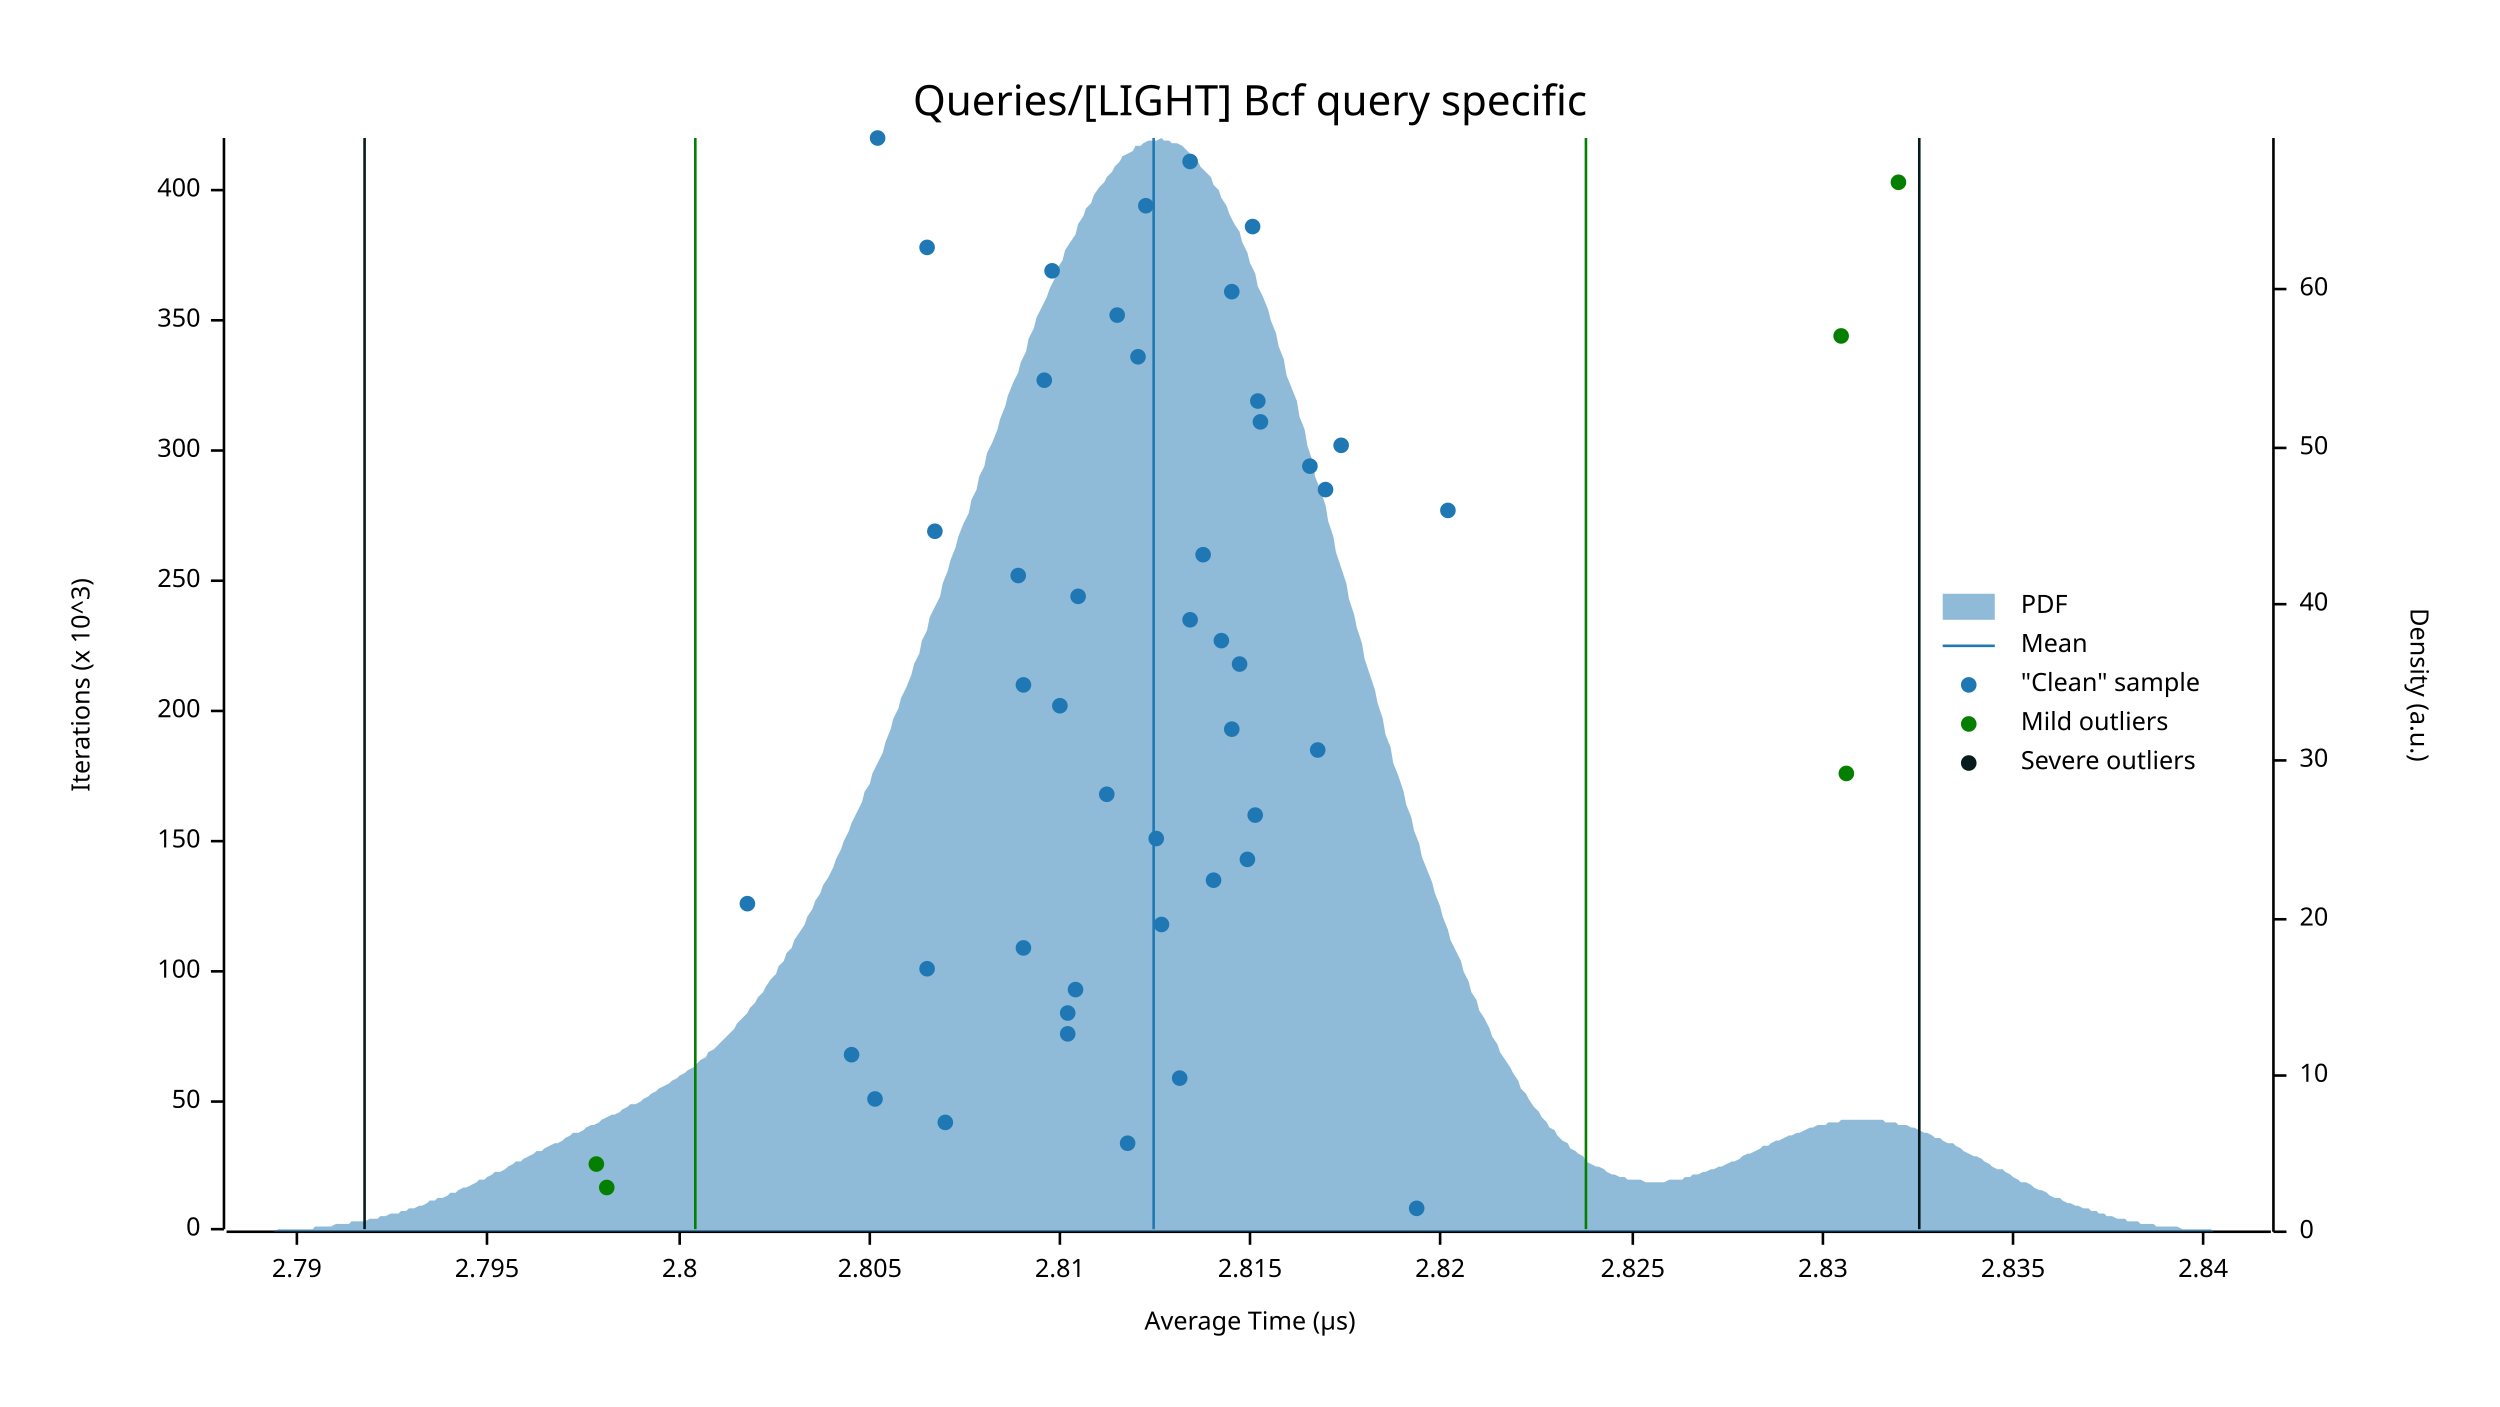
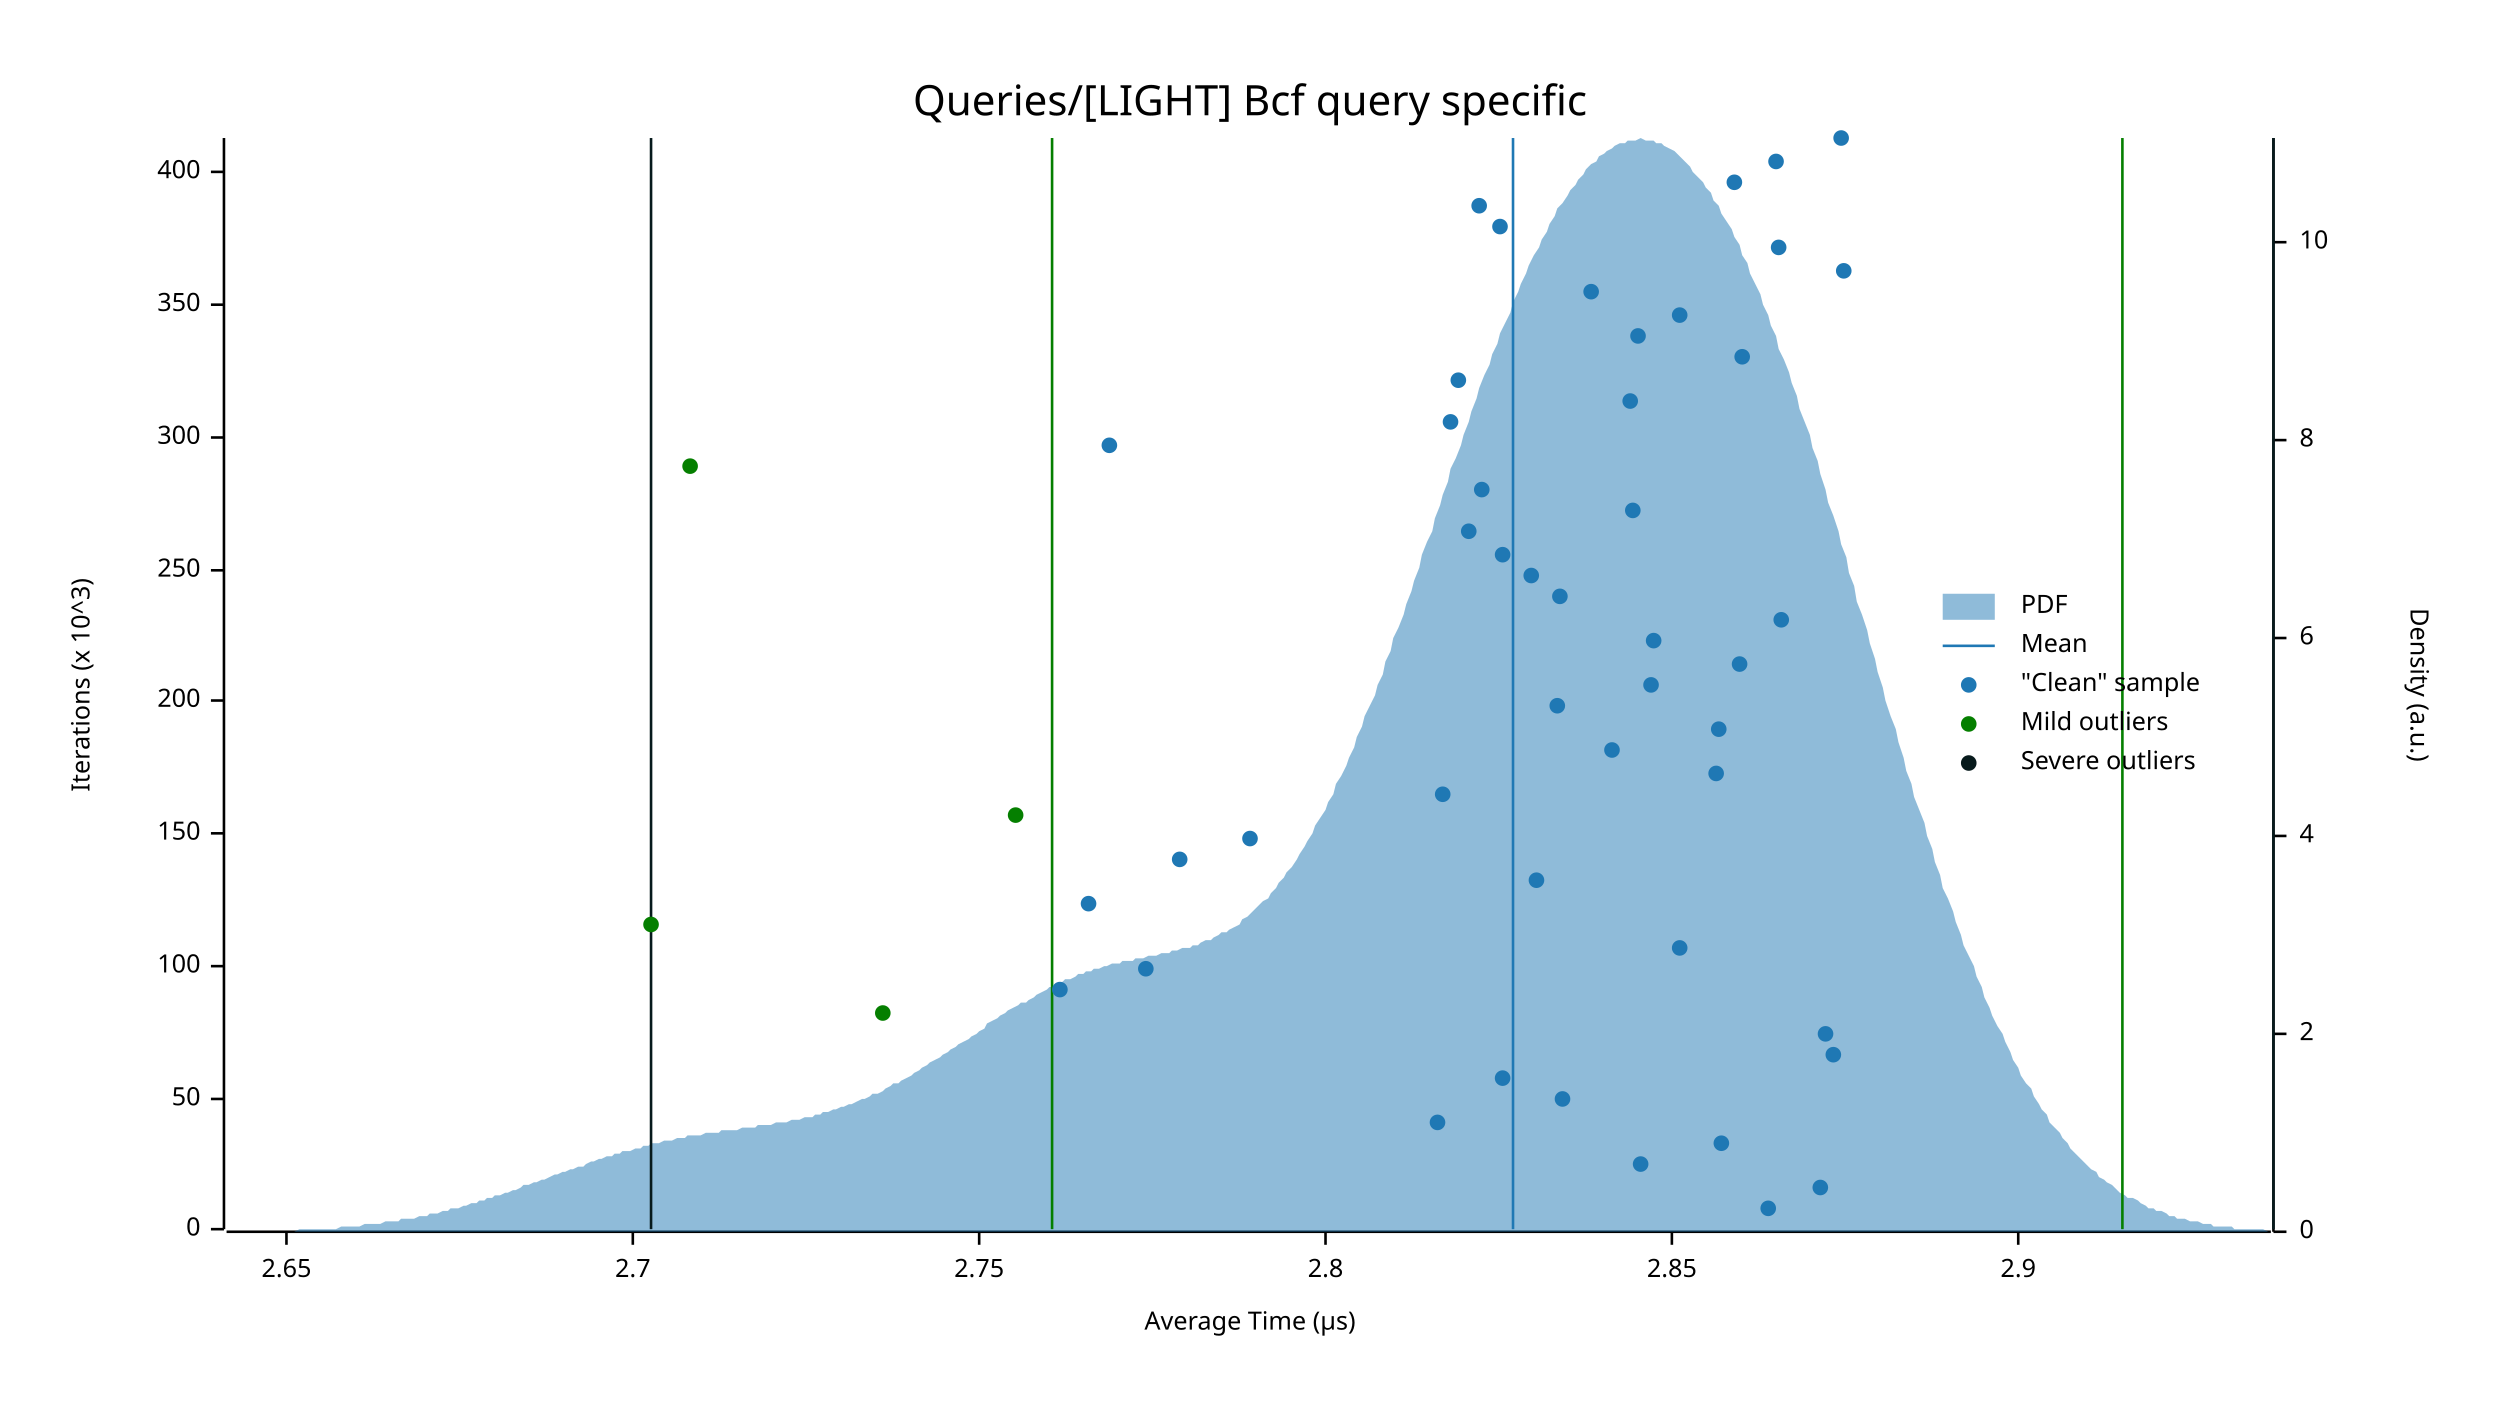
<svg xmlns="http://www.w3.org/2000/svg" width="960" height="540" viewBox="0 0 960 540">
  <text x="480" y="32" dy="0.76em" text-anchor="middle" font-family="sans-serif" font-size="16.129" opacity="1" fill="#000000">
Queries/[LIGHT] Bcf query specific
</text>
  <text x="27" y="263" dy="0.76em" text-anchor="middle" font-family="sans-serif" font-size="9.677" opacity="1" fill="#000000" transform="rotate(270, 27, 263)">
Iterations (x 10^3)
</text>
  <text x="480" y="513" dy="-0.5ex" text-anchor="middle" font-family="sans-serif" font-size="9.677" opacity="1" fill="#000000">
Average Time (µs)
</text>
  <polyline fill="none" opacity="1" stroke="#000000" stroke-width="1" points="86,53 86,472 " />
  <text x="77" y="472" dy="0.5ex" text-anchor="end" font-family="sans-serif" font-size="9.677" opacity="1" fill="#000000">
0
</text>
  <polyline fill="none" opacity="1" stroke="#000000" stroke-width="1" points="81,472 86,472 " />
-   <text x="77" y="423" dy="0.5ex" text-anchor="end" font-family="sans-serif" font-size="9.677" opacity="1" fill="#000000">
+   <text x="77" y="422" dy="0.5ex" text-anchor="end" font-family="sans-serif" font-size="9.677" opacity="1" fill="#000000">
50
</text>
-   <polyline fill="none" opacity="1" stroke="#000000" stroke-width="1" points="81,423 86,423 " />
-   <text x="77" y="373" dy="0.5ex" text-anchor="end" font-family="sans-serif" font-size="9.677" opacity="1" fill="#000000">
+   <polyline fill="none" opacity="1" stroke="#000000" stroke-width="1" points="81,422 86,422 " />
+   <text x="77" y="371" dy="0.5ex" text-anchor="end" font-family="sans-serif" font-size="9.677" opacity="1" fill="#000000">
100
</text>
-   <polyline fill="none" opacity="1" stroke="#000000" stroke-width="1" points="81,373 86,373 " />
-   <text x="77" y="323" dy="0.5ex" text-anchor="end" font-family="sans-serif" font-size="9.677" opacity="1" fill="#000000">
+   <polyline fill="none" opacity="1" stroke="#000000" stroke-width="1" points="81,371 86,371 " />
+   <text x="77" y="320" dy="0.5ex" text-anchor="end" font-family="sans-serif" font-size="9.677" opacity="1" fill="#000000">
150
</text>
-   <polyline fill="none" opacity="1" stroke="#000000" stroke-width="1" points="81,323 86,323 " />
-   <text x="77" y="273" dy="0.5ex" text-anchor="end" font-family="sans-serif" font-size="9.677" opacity="1" fill="#000000">
+   <polyline fill="none" opacity="1" stroke="#000000" stroke-width="1" points="81,320 86,320 " />
+   <text x="77" y="269" dy="0.5ex" text-anchor="end" font-family="sans-serif" font-size="9.677" opacity="1" fill="#000000">
200
</text>
-   <polyline fill="none" opacity="1" stroke="#000000" stroke-width="1" points="81,273 86,273 " />
-   <text x="77" y="223" dy="0.5ex" text-anchor="end" font-family="sans-serif" font-size="9.677" opacity="1" fill="#000000">
+   <polyline fill="none" opacity="1" stroke="#000000" stroke-width="1" points="81,269 86,269 " />
+   <text x="77" y="219" dy="0.5ex" text-anchor="end" font-family="sans-serif" font-size="9.677" opacity="1" fill="#000000">
250
</text>
-   <polyline fill="none" opacity="1" stroke="#000000" stroke-width="1" points="81,223 86,223 " />
-   <text x="77" y="173" dy="0.5ex" text-anchor="end" font-family="sans-serif" font-size="9.677" opacity="1" fill="#000000">
+   <polyline fill="none" opacity="1" stroke="#000000" stroke-width="1" points="81,219 86,219 " />
+   <text x="77" y="168" dy="0.5ex" text-anchor="end" font-family="sans-serif" font-size="9.677" opacity="1" fill="#000000">
300
</text>
-   <polyline fill="none" opacity="1" stroke="#000000" stroke-width="1" points="81,173 86,173 " />
-   <text x="77" y="123" dy="0.5ex" text-anchor="end" font-family="sans-serif" font-size="9.677" opacity="1" fill="#000000">
+   <polyline fill="none" opacity="1" stroke="#000000" stroke-width="1" points="81,168 86,168 " />
+   <text x="77" y="117" dy="0.5ex" text-anchor="end" font-family="sans-serif" font-size="9.677" opacity="1" fill="#000000">
350
</text>
-   <polyline fill="none" opacity="1" stroke="#000000" stroke-width="1" points="81,123 86,123 " />
-   <text x="77" y="73" dy="0.5ex" text-anchor="end" font-family="sans-serif" font-size="9.677" opacity="1" fill="#000000">
+   <polyline fill="none" opacity="1" stroke="#000000" stroke-width="1" points="81,117 86,117 " />
+   <text x="77" y="66" dy="0.5ex" text-anchor="end" font-family="sans-serif" font-size="9.677" opacity="1" fill="#000000">
400
</text>
-   <polyline fill="none" opacity="1" stroke="#000000" stroke-width="1" points="81,73 86,73 " />
+   <polyline fill="none" opacity="1" stroke="#000000" stroke-width="1" points="81,66 86,66 " />
  <polyline fill="none" opacity="1" stroke="#000000" stroke-width="1" points="87,473 872,473 " />
-   <text x="114" y="483" dy="0.76em" text-anchor="middle" font-family="sans-serif" font-size="9.677" opacity="1" fill="#000000">
- 2.79
+   <text x="110" y="483" dy="0.76em" text-anchor="middle" font-family="sans-serif" font-size="9.677" opacity="1" fill="#000000">
+ 2.65
</text>
-   <polyline fill="none" opacity="1" stroke="#000000" stroke-width="1" points="114,473 114,478 " />
-   <text x="187" y="483" dy="0.76em" text-anchor="middle" font-family="sans-serif" font-size="9.677" opacity="1" fill="#000000">
- 2.795
+   <polyline fill="none" opacity="1" stroke="#000000" stroke-width="1" points="110,473 110,478 " />
+   <text x="243" y="483" dy="0.76em" text-anchor="middle" font-family="sans-serif" font-size="9.677" opacity="1" fill="#000000">
+ 2.7
</text>
-   <polyline fill="none" opacity="1" stroke="#000000" stroke-width="1" points="187,473 187,478 " />
-   <text x="261" y="483" dy="0.76em" text-anchor="middle" font-family="sans-serif" font-size="9.677" opacity="1" fill="#000000">
+   <polyline fill="none" opacity="1" stroke="#000000" stroke-width="1" points="243,473 243,478 " />
+   <text x="376" y="483" dy="0.76em" text-anchor="middle" font-family="sans-serif" font-size="9.677" opacity="1" fill="#000000">
+ 2.75
+ </text>
+   <polyline fill="none" opacity="1" stroke="#000000" stroke-width="1" points="376,473 376,478 " />
+   <text x="509" y="483" dy="0.76em" text-anchor="middle" font-family="sans-serif" font-size="9.677" opacity="1" fill="#000000">
2.8
</text>
-   <polyline fill="none" opacity="1" stroke="#000000" stroke-width="1" points="261,473 261,478 " />
-   <text x="334" y="483" dy="0.76em" text-anchor="middle" font-family="sans-serif" font-size="9.677" opacity="1" fill="#000000">
- 2.805
+   <polyline fill="none" opacity="1" stroke="#000000" stroke-width="1" points="509,473 509,478 " />
+   <text x="642" y="483" dy="0.76em" text-anchor="middle" font-family="sans-serif" font-size="9.677" opacity="1" fill="#000000">
+ 2.85
</text>
-   <polyline fill="none" opacity="1" stroke="#000000" stroke-width="1" points="334,473 334,478 " />
-   <text x="407" y="483" dy="0.76em" text-anchor="middle" font-family="sans-serif" font-size="9.677" opacity="1" fill="#000000">
- 2.81
+   <polyline fill="none" opacity="1" stroke="#000000" stroke-width="1" points="642,473 642,478 " />
+   <text x="775" y="483" dy="0.76em" text-anchor="middle" font-family="sans-serif" font-size="9.677" opacity="1" fill="#000000">
+ 2.9
</text>
-   <polyline fill="none" opacity="1" stroke="#000000" stroke-width="1" points="407,473 407,478 " />
-   <text x="480" y="483" dy="0.76em" text-anchor="middle" font-family="sans-serif" font-size="9.677" opacity="1" fill="#000000">
- 2.815
- </text>
-   <polyline fill="none" opacity="1" stroke="#000000" stroke-width="1" points="480,473 480,478 " />
-   <text x="553" y="483" dy="0.76em" text-anchor="middle" font-family="sans-serif" font-size="9.677" opacity="1" fill="#000000">
- 2.82
- </text>
-   <polyline fill="none" opacity="1" stroke="#000000" stroke-width="1" points="553,473 553,478 " />
-   <text x="627" y="483" dy="0.76em" text-anchor="middle" font-family="sans-serif" font-size="9.677" opacity="1" fill="#000000">
- 2.825
- </text>
-   <polyline fill="none" opacity="1" stroke="#000000" stroke-width="1" points="627,473 627,478 " />
-   <text x="700" y="483" dy="0.76em" text-anchor="middle" font-family="sans-serif" font-size="9.677" opacity="1" fill="#000000">
- 2.83
- </text>
-   <polyline fill="none" opacity="1" stroke="#000000" stroke-width="1" points="700,473 700,478 " />
-   <text x="773" y="483" dy="0.76em" text-anchor="middle" font-family="sans-serif" font-size="9.677" opacity="1" fill="#000000">
- 2.835
- </text>
-   <polyline fill="none" opacity="1" stroke="#000000" stroke-width="1" points="773,473 773,478 " />
-   <text x="846" y="483" dy="0.76em" text-anchor="middle" font-family="sans-serif" font-size="9.677" opacity="1" fill="#000000">
- 2.84
- </text>
-   <polyline fill="none" opacity="1" stroke="#000000" stroke-width="1" points="846,473 846,478 " />
+   <polyline fill="none" opacity="1" stroke="#000000" stroke-width="1" points="775,473 775,478 " />
  <text x="933" y="263" dy="0.76em" text-anchor="middle" font-family="sans-serif" font-size="9.677" opacity="1" fill="#000000" transform="rotate(90, 933, 263)">
Density (a.u.)
</text>
  <polyline fill="none" opacity="1" stroke="#000000" stroke-width="1" points="873,53 873,473 " />
  <text x="883" y="473" dy="0.5ex" text-anchor="start" font-family="sans-serif" font-size="9.677" opacity="1" fill="#000000">
0
</text>
  <polyline fill="none" opacity="1" stroke="#000000" stroke-width="1" points="873,473 878,473 " />
-   <text x="883" y="413" dy="0.5ex" text-anchor="start" font-family="sans-serif" font-size="9.677" opacity="1" fill="#000000">
+   <text x="883" y="397" dy="0.5ex" text-anchor="start" font-family="sans-serif" font-size="9.677" opacity="1" fill="#000000">
+ 2
+ </text>
+   <polyline fill="none" opacity="1" stroke="#000000" stroke-width="1" points="873,397 878,397 " />
+   <text x="883" y="321" dy="0.5ex" text-anchor="start" font-family="sans-serif" font-size="9.677" opacity="1" fill="#000000">
+ 4
+ </text>
+   <polyline fill="none" opacity="1" stroke="#000000" stroke-width="1" points="873,321 878,321 " />
+   <text x="883" y="245" dy="0.5ex" text-anchor="start" font-family="sans-serif" font-size="9.677" opacity="1" fill="#000000">
+ 6
+ </text>
+   <polyline fill="none" opacity="1" stroke="#000000" stroke-width="1" points="873,245 878,245 " />
+   <text x="883" y="169" dy="0.5ex" text-anchor="start" font-family="sans-serif" font-size="9.677" opacity="1" fill="#000000">
+ 8
+ </text>
+   <polyline fill="none" opacity="1" stroke="#000000" stroke-width="1" points="873,169 878,169 " />
+   <text x="883" y="93" dy="0.5ex" text-anchor="start" font-family="sans-serif" font-size="9.677" opacity="1" fill="#000000">
10
</text>
-   <polyline fill="none" opacity="1" stroke="#000000" stroke-width="1" points="873,413 878,413 " />
-   <text x="883" y="353" dy="0.5ex" text-anchor="start" font-family="sans-serif" font-size="9.677" opacity="1" fill="#000000">
- 20
- </text>
-   <polyline fill="none" opacity="1" stroke="#000000" stroke-width="1" points="873,353 878,353 " />
-   <text x="883" y="292" dy="0.5ex" text-anchor="start" font-family="sans-serif" font-size="9.677" opacity="1" fill="#000000">
- 30
- </text>
-   <polyline fill="none" opacity="1" stroke="#000000" stroke-width="1" points="873,292 878,292 " />
-   <text x="883" y="232" dy="0.5ex" text-anchor="start" font-family="sans-serif" font-size="9.677" opacity="1" fill="#000000">
- 40
- </text>
-   <polyline fill="none" opacity="1" stroke="#000000" stroke-width="1" points="873,232 878,232 " />
-   <text x="883" y="172" dy="0.5ex" text-anchor="start" font-family="sans-serif" font-size="9.677" opacity="1" fill="#000000">
- 50
- </text>
-   <polyline fill="none" opacity="1" stroke="#000000" stroke-width="1" points="873,172 878,172 " />
-   <text x="883" y="111" dy="0.5ex" text-anchor="start" font-family="sans-serif" font-size="9.677" opacity="1" fill="#000000">
- 60
- </text>
-   <polyline fill="none" opacity="1" stroke="#000000" stroke-width="1" points="873,111 878,111 " />
-   <polygon opacity="0.5" fill="#1F78B4" points="87,473 88,473 90,473 91,473 93,473 94,473 96,473 98,473 99,473 101,473 102,473 104,473 105,473 107,472 109,472 110,472 112,472 113,472 115,472 116,472 118,472 120,472 121,471 123,471 124,471 126,471 127,471 129,470 131,470 132,470 134,470 135,469 137,469 138,469 140,469 142,468 143,468 145,468 146,467 148,467 150,466 151,466 153,466 154,465 156,465 157,464 159,464 161,463 162,463 164,462 165,461 167,461 168,460 170,460 172,459 173,458 175,458 176,457 178,456 179,456 181,455 183,454 184,453 186,453 187,452 189,451 190,450 192,450 194,449 195,448 197,447 198,446 200,446 201,445 203,444 205,443 206,442 208,442 209,441 211,440 213,439 214,439 216,438 217,437 219,436 220,435 222,435 224,434 225,433 227,432 228,432 230,431 231,430 233,429 235,428 236,428 238,427 239,426 241,425 242,424 244,424 246,423 247,422 249,421 250,420 252,419 253,418 255,417 257,416 258,415 260,414 261,413 263,412 264,411 266,410 268,408 269,407 271,406 272,404 274,403 276,401 277,400 279,398 280,397 282,395 283,393 285,391 287,389 288,387 290,385 291,383 293,381 294,379 296,376 298,374 299,371 301,369 302,366 304,364 305,361 307,358 309,355 310,352 312,349 313,346 315,343 316,340 318,337 320,333 321,330 323,326 324,323 326,319 327,316 329,312 331,308 332,304 334,301 335,297 337,293 339,289 340,285 342,280 343,276 345,272 346,268 348,264 350,259 351,255 353,251 354,246 356,242 357,237 359,233 361,229 362,224 364,219 365,215 367,210 368,206 370,201 372,197 373,192 375,188 376,183 378,179 379,174 381,170 383,165 384,161 386,156 387,152 389,147 391,143 392,139 394,135 395,130 397,126 398,122 400,118 402,114 403,111 405,107 406,103 408,100 409,96 411,93 413,90 414,86 416,83 417,80 419,78 420,75 422,72 424,70 425,68 427,66 428,64 430,62 431,60 433,59 435,58 436,56 438,56 439,55 441,54 442,54 444,54 446,53 447,54 449,54 450,55 452,55 454,56 455,57 457,59 458,60 460,62 461,64 463,66 465,68 466,71 468,73 469,76 471,79 472,82 474,86 476,89 477,93 479,97 480,101 482,105 483,110 485,114 487,119 488,123 490,128 491,133 493,138 494,144 496,149 498,154 499,160 501,165 502,171 504,177 505,183 507,188 509,194 510,200 512,206 513,212 515,218 517,224 518,230 520,236 521,241 523,247 524,253 526,259 528,265 529,270 531,276 532,282 534,287 535,293 537,298 539,304 540,309 542,314 543,319 545,324 546,329 548,334 550,339 551,343 553,348 554,352 556,357 557,361 559,365 561,369 562,373 564,377 565,381 567,384 568,388 570,391 572,395 573,398 575,401 576,404 578,407 580,410 581,412 583,415 584,418 586,420 587,422 589,425 591,427 592,429 594,431 595,433 597,434 598,436 600,438 602,439 603,441 605,442 606,443 608,444 609,446 611,447 613,448 614,448 616,449 617,450 619,451 620,451 622,452 624,452 625,453 627,453 628,453 630,453 632,454 633,454 635,454 636,454 638,454 639,454 641,453 643,453 644,453 646,453 647,452 649,452 650,451 652,451 654,450 655,450 657,449 658,449 660,448 661,448 663,447 665,446 666,446 668,445 669,444 671,443 672,443 674,442 676,441 677,440 679,440 680,439 682,438 683,438 685,437 687,436 688,436 690,435 691,435 693,434 695,433 696,433 698,432 699,432 701,432 702,431 704,431 706,431 707,430 709,430 710,430 712,430 713,430 715,430 717,430 718,430 720,430 721,430 723,430 724,431 726,431 728,431 729,432 731,432 732,432 734,433 735,433 737,434 739,435 740,435 742,436 743,437 745,437 746,438 748,439 750,439 751,440 753,441 754,442 756,443 758,444 759,444 761,445 762,446 764,447 765,448 767,449 769,449 770,450 772,451 773,452 775,453 776,454 778,454 780,455 781,456 783,457 784,457 786,458 787,459 789,460 791,460 792,461 794,462 795,462 797,463 798,463 800,464 802,464 803,465 805,465 806,466 808,466 809,467 811,467 813,468 814,468 816,468 817,469 819,469 821,469 822,470 824,470 825,470 827,470 828,471 830,471 832,471 833,471 835,471 836,471 838,472 839,472 841,472 843,472 844,472 846,472 847,472 849,472 850,473 852,473 854,473 855,473 857,473 858,473 860,473 861,473 863,473 865,473 866,473 868,473 869,473 871,473 873,473 873,473 87,473 " />
-   <polyline fill="none" opacity="1" stroke="#1F78B4" stroke-width="1" points="443,472 443,53 " />
-   <polyline fill="none" opacity="1" stroke="#057F00" stroke-width="1" points="267,472 267,53 " />
-   <polyline fill="none" opacity="1" stroke="#057F00" stroke-width="1" points="609,472 609,53 " />
-   <polyline fill="none" opacity="1" stroke="#071A1C" stroke-width="1" points="140,472 140,53 " />
-   <polyline fill="none" opacity="1" stroke="#071A1C" stroke-width="1" points="737,472 737,53 " />
-   <circle cx="544" cy="464" r="3" opacity="1" fill="#1F78B4" stroke="none" stroke-width="1" />
-   <circle cx="433" cy="439" r="3" opacity="1" fill="#1F78B4" stroke="none" stroke-width="1" />
-   <circle cx="363" cy="431" r="3" opacity="1" fill="#1F78B4" stroke="none" stroke-width="1" />
-   <circle cx="336" cy="422" r="3" opacity="1" fill="#1F78B4" stroke="none" stroke-width="1" />
-   <circle cx="453" cy="414" r="3" opacity="1" fill="#1F78B4" stroke="none" stroke-width="1" />
-   <circle cx="327" cy="405" r="3" opacity="1" fill="#1F78B4" stroke="none" stroke-width="1" />
-   <circle cx="410" cy="397" r="3" opacity="1" fill="#1F78B4" stroke="none" stroke-width="1" />
-   <circle cx="410" cy="389" r="3" opacity="1" fill="#1F78B4" stroke="none" stroke-width="1" />
-   <circle cx="413" cy="380" r="3" opacity="1" fill="#1F78B4" stroke="none" stroke-width="1" />
-   <circle cx="356" cy="372" r="3" opacity="1" fill="#1F78B4" stroke="none" stroke-width="1" />
-   <circle cx="393" cy="364" r="3" opacity="1" fill="#1F78B4" stroke="none" stroke-width="1" />
-   <circle cx="446" cy="355" r="3" opacity="1" fill="#1F78B4" stroke="none" stroke-width="1" />
-   <circle cx="287" cy="347" r="3" opacity="1" fill="#1F78B4" stroke="none" stroke-width="1" />
-   <circle cx="466" cy="338" r="3" opacity="1" fill="#1F78B4" stroke="none" stroke-width="1" />
-   <circle cx="479" cy="330" r="3" opacity="1" fill="#1F78B4" stroke="none" stroke-width="1" />
-   <circle cx="444" cy="322" r="3" opacity="1" fill="#1F78B4" stroke="none" stroke-width="1" />
-   <circle cx="482" cy="313" r="3" opacity="1" fill="#1F78B4" stroke="none" stroke-width="1" />
-   <circle cx="425" cy="305" r="3" opacity="1" fill="#1F78B4" stroke="none" stroke-width="1" />
-   <circle cx="506" cy="288" r="3" opacity="1" fill="#1F78B4" stroke="none" stroke-width="1" />
-   <circle cx="473" cy="280" r="3" opacity="1" fill="#1F78B4" stroke="none" stroke-width="1" />
-   <circle cx="407" cy="271" r="3" opacity="1" fill="#1F78B4" stroke="none" stroke-width="1" />
-   <circle cx="393" cy="263" r="3" opacity="1" fill="#1F78B4" stroke="none" stroke-width="1" />
-   <circle cx="476" cy="255" r="3" opacity="1" fill="#1F78B4" stroke="none" stroke-width="1" />
-   <circle cx="469" cy="246" r="3" opacity="1" fill="#1F78B4" stroke="none" stroke-width="1" />
-   <circle cx="457" cy="238" r="3" opacity="1" fill="#1F78B4" stroke="none" stroke-width="1" />
-   <circle cx="414" cy="229" r="3" opacity="1" fill="#1F78B4" stroke="none" stroke-width="1" />
-   <circle cx="391" cy="221" r="3" opacity="1" fill="#1F78B4" stroke="none" stroke-width="1" />
-   <circle cx="462" cy="213" r="3" opacity="1" fill="#1F78B4" stroke="none" stroke-width="1" />
-   <circle cx="359" cy="204" r="3" opacity="1" fill="#1F78B4" stroke="none" stroke-width="1" />
-   <circle cx="556" cy="196" r="3" opacity="1" fill="#1F78B4" stroke="none" stroke-width="1" />
-   <circle cx="509" cy="188" r="3" opacity="1" fill="#1F78B4" stroke="none" stroke-width="1" />
-   <circle cx="503" cy="179" r="3" opacity="1" fill="#1F78B4" stroke="none" stroke-width="1" />
-   <circle cx="515" cy="171" r="3" opacity="1" fill="#1F78B4" stroke="none" stroke-width="1" />
-   <circle cx="484" cy="162" r="3" opacity="1" fill="#1F78B4" stroke="none" stroke-width="1" />
-   <circle cx="483" cy="154" r="3" opacity="1" fill="#1F78B4" stroke="none" stroke-width="1" />
-   <circle cx="401" cy="146" r="3" opacity="1" fill="#1F78B4" stroke="none" stroke-width="1" />
-   <circle cx="437" cy="137" r="3" opacity="1" fill="#1F78B4" stroke="none" stroke-width="1" />
-   <circle cx="429" cy="121" r="3" opacity="1" fill="#1F78B4" stroke="none" stroke-width="1" />
-   <circle cx="473" cy="112" r="3" opacity="1" fill="#1F78B4" stroke="none" stroke-width="1" />
-   <circle cx="404" cy="104" r="3" opacity="1" fill="#1F78B4" stroke="none" stroke-width="1" />
-   <circle cx="356" cy="95" r="3" opacity="1" fill="#1F78B4" stroke="none" stroke-width="1" />
-   <circle cx="481" cy="87" r="3" opacity="1" fill="#1F78B4" stroke="none" stroke-width="1" />
-   <circle cx="440" cy="79" r="3" opacity="1" fill="#1F78B4" stroke="none" stroke-width="1" />
-   <circle cx="457" cy="62" r="3" opacity="1" fill="#1F78B4" stroke="none" stroke-width="1" />
-   <circle cx="337" cy="53" r="3" opacity="1" fill="#1F78B4" stroke="none" stroke-width="1" />
-   <circle cx="233" cy="456" r="3" opacity="1" fill="#057F00" stroke="none" stroke-width="1" />
-   <circle cx="229" cy="447" r="3" opacity="1" fill="#057F00" stroke="none" stroke-width="1" />
-   <circle cx="709" cy="297" r="3" opacity="1" fill="#057F00" stroke="none" stroke-width="1" />
-   <circle cx="707" cy="129" r="3" opacity="1" fill="#057F00" stroke="none" stroke-width="1" />
-   <circle cx="729" cy="70" r="3" opacity="1" fill="#057F00" stroke="none" stroke-width="1" />
+   <polyline fill="none" opacity="1" stroke="#000000" stroke-width="1" points="873,93 878,93 " />
+   <polygon opacity="0.5" fill="#1F78B4" points="87,473 88,473 90,473 91,473 93,473 94,473 96,473 98,473 99,473 101,473 102,473 104,473 105,473 107,473 109,473 110,473 112,473 113,473 115,472 116,472 118,472 120,472 121,472 123,472 124,472 126,472 127,472 129,472 131,471 132,471 134,471 135,471 137,471 138,471 140,470 142,470 143,470 145,470 146,470 148,469 150,469 151,469 153,469 154,468 156,468 157,468 159,468 161,467 162,467 164,467 165,466 167,466 168,466 170,465 172,465 173,464 175,464 176,464 178,463 179,463 181,462 183,462 184,461 186,461 187,460 189,460 190,459 192,459 194,458 195,458 197,457 198,457 200,456 201,455 203,455 205,454 206,454 208,453 209,453 211,452 213,451 214,451 216,450 217,450 219,449 220,449 222,448 224,448 225,447 227,446 228,446 230,445 231,445 233,444 235,444 236,443 238,443 239,442 241,442 242,442 244,441 246,441 247,440 249,440 250,439 252,439 253,439 255,438 257,438 258,438 260,437 261,437 263,437 264,436 266,436 268,436 269,436 271,435 272,435 274,435 276,435 277,434 279,434 280,434 282,434 283,434 285,433 287,433 288,433 290,433 291,432 293,432 294,432 296,432 298,431 299,431 301,431 302,431 304,430 305,430 307,430 309,429 310,429 312,429 313,428 315,428 316,427 318,427 320,426 321,426 323,425 324,425 326,424 327,424 329,423 331,422 332,422 334,421 335,420 337,420 339,419 340,418 342,417 343,416 345,416 346,415 348,414 350,413 351,412 353,411 354,410 356,409 357,408 359,407 361,406 362,405 364,404 365,403 367,402 368,401 370,400 372,399 373,398 375,397 376,396 378,395 379,393 381,392 383,391 384,390 386,389 387,388 389,387 391,386 392,385 394,385 395,384 397,383 398,382 400,381 402,380 403,379 405,379 406,378 408,377 409,376 411,376 413,375 414,374 416,374 417,373 419,373 420,372 422,372 424,371 425,371 427,370 428,370 430,370 431,369 433,369 435,369 436,368 438,368 439,368 441,367 442,367 444,367 446,366 447,366 449,366 450,365 452,365 454,364 455,364 457,364 458,363 460,363 461,362 463,361 465,361 466,360 468,359 469,358 471,358 472,357 474,356 476,355 477,353 479,352 480,351 482,349 483,348 485,346 487,345 488,343 490,341 491,339 493,337 494,335 496,333 498,330 499,328 501,325 502,323 504,320 505,317 507,314 509,311 510,308 512,305 513,301 515,298 517,294 518,291 520,287 521,283 523,279 524,275 526,271 528,267 529,263 531,259 532,254 534,250 535,245 537,241 539,236 540,232 542,227 543,223 545,218 546,213 548,208 550,204 551,199 553,194 554,190 556,185 557,180 559,176 561,171 562,167 564,162 565,158 567,153 568,149 570,144 572,140 573,136 575,132 576,128 578,124 580,120 581,116 583,112 584,109 586,105 587,102 589,98 591,95 592,92 594,89 595,86 597,83 598,80 600,78 602,75 603,73 605,71 606,69 608,67 609,65 611,63 613,62 614,60 616,59 617,58 619,57 620,56 622,55 624,55 625,54 627,54 628,54 630,53 632,54 633,54 635,54 636,55 638,55 639,56 641,57 643,58 644,59 646,61 647,62 649,64 650,66 652,68 654,70 655,72 657,74 658,77 660,79 661,82 663,85 665,88 666,91 668,94 669,98 671,101 672,105 674,109 676,113 677,117 679,121 680,125 682,129 683,134 685,138 687,143 688,147 690,152 691,157 693,162 695,167 696,172 698,177 699,182 701,188 702,193 704,198 706,204 707,209 709,214 710,220 712,225 713,231 715,236 717,242 718,247 720,253 721,258 723,264 724,269 726,275 728,280 729,285 731,291 732,296 734,301 735,306 737,311 739,316 740,321 742,326 743,331 745,336 746,341 748,345 750,350 751,354 753,359 754,363 756,367 758,371 759,375 761,379 762,383 764,387 765,390 767,394 769,397 770,400 772,404 773,407 775,410 776,413 778,416 780,418 781,421 783,424 784,426 786,428 787,431 789,433 791,435 792,437 794,439 795,441 797,443 798,444 800,446 802,448 803,449 805,450 806,452 808,453 809,454 811,455 813,457 814,458 816,459 817,460 819,460 821,461 822,462 824,463 825,464 827,464 828,465 830,465 832,466 833,467 835,467 836,468 838,468 839,468 841,469 843,469 844,469 846,470 847,470 849,470 850,471 852,471 854,471 855,471 857,471 858,472 860,472 861,472 863,472 865,472 866,472 868,472 869,472 871,473 873,473 873,473 87,473 " />
+   <polyline fill="none" opacity="1" stroke="#1F78B4" stroke-width="1" points="581,472 581,53 " />
+   <polyline fill="none" opacity="1" stroke="#057F00" stroke-width="1" points="404,472 404,53 " />
+   <polyline fill="none" opacity="1" stroke="#057F00" stroke-width="1" points="815,472 815,53 " />
+   <polyline fill="none" opacity="1" stroke="#071A1C" stroke-width="1" points="250,472 250,53 " />
+   <polyline fill="none" opacity="1" stroke="#071A1C" stroke-width="1" points="873,472 873,53 " />
+   <circle cx="679" cy="464" r="3" opacity="1" fill="#1F78B4" stroke="none" stroke-width="1" />
+   <circle cx="699" cy="456" r="3" opacity="1" fill="#1F78B4" stroke="none" stroke-width="1" />
+   <circle cx="630" cy="447" r="3" opacity="1" fill="#1F78B4" stroke="none" stroke-width="1" />
+   <circle cx="661" cy="439" r="3" opacity="1" fill="#1F78B4" stroke="none" stroke-width="1" />
+   <circle cx="552" cy="431" r="3" opacity="1" fill="#1F78B4" stroke="none" stroke-width="1" />
+   <circle cx="600" cy="422" r="3" opacity="1" fill="#1F78B4" stroke="none" stroke-width="1" />
+   <circle cx="577" cy="414" r="3" opacity="1" fill="#1F78B4" stroke="none" stroke-width="1" />
+   <circle cx="704" cy="405" r="3" opacity="1" fill="#1F78B4" stroke="none" stroke-width="1" />
+   <circle cx="701" cy="397" r="3" opacity="1" fill="#1F78B4" stroke="none" stroke-width="1" />
+   <circle cx="407" cy="380" r="3" opacity="1" fill="#1F78B4" stroke="none" stroke-width="1" />
+   <circle cx="440" cy="372" r="3" opacity="1" fill="#1F78B4" stroke="none" stroke-width="1" />
+   <circle cx="645" cy="364" r="3" opacity="1" fill="#1F78B4" stroke="none" stroke-width="1" />
+   <circle cx="418" cy="347" r="3" opacity="1" fill="#1F78B4" stroke="none" stroke-width="1" />
+   <circle cx="590" cy="338" r="3" opacity="1" fill="#1F78B4" stroke="none" stroke-width="1" />
+   <circle cx="453" cy="330" r="3" opacity="1" fill="#1F78B4" stroke="none" stroke-width="1" />
+   <circle cx="480" cy="322" r="3" opacity="1" fill="#1F78B4" stroke="none" stroke-width="1" />
+   <circle cx="554" cy="305" r="3" opacity="1" fill="#1F78B4" stroke="none" stroke-width="1" />
+   <circle cx="659" cy="297" r="3" opacity="1" fill="#1F78B4" stroke="none" stroke-width="1" />
+   <circle cx="619" cy="288" r="3" opacity="1" fill="#1F78B4" stroke="none" stroke-width="1" />
+   <circle cx="660" cy="280" r="3" opacity="1" fill="#1F78B4" stroke="none" stroke-width="1" />
+   <circle cx="598" cy="271" r="3" opacity="1" fill="#1F78B4" stroke="none" stroke-width="1" />
+   <circle cx="634" cy="263" r="3" opacity="1" fill="#1F78B4" stroke="none" stroke-width="1" />
+   <circle cx="668" cy="255" r="3" opacity="1" fill="#1F78B4" stroke="none" stroke-width="1" />
+   <circle cx="635" cy="246" r="3" opacity="1" fill="#1F78B4" stroke="none" stroke-width="1" />
+   <circle cx="684" cy="238" r="3" opacity="1" fill="#1F78B4" stroke="none" stroke-width="1" />
+   <circle cx="599" cy="229" r="3" opacity="1" fill="#1F78B4" stroke="none" stroke-width="1" />
+   <circle cx="588" cy="221" r="3" opacity="1" fill="#1F78B4" stroke="none" stroke-width="1" />
+   <circle cx="577" cy="213" r="3" opacity="1" fill="#1F78B4" stroke="none" stroke-width="1" />
+   <circle cx="564" cy="204" r="3" opacity="1" fill="#1F78B4" stroke="none" stroke-width="1" />
+   <circle cx="627" cy="196" r="3" opacity="1" fill="#1F78B4" stroke="none" stroke-width="1" />
+   <circle cx="569" cy="188" r="3" opacity="1" fill="#1F78B4" stroke="none" stroke-width="1" />
+   <circle cx="426" cy="171" r="3" opacity="1" fill="#1F78B4" stroke="none" stroke-width="1" />
+   <circle cx="557" cy="162" r="3" opacity="1" fill="#1F78B4" stroke="none" stroke-width="1" />
+   <circle cx="626" cy="154" r="3" opacity="1" fill="#1F78B4" stroke="none" stroke-width="1" />
+   <circle cx="560" cy="146" r="3" opacity="1" fill="#1F78B4" stroke="none" stroke-width="1" />
+   <circle cx="669" cy="137" r="3" opacity="1" fill="#1F78B4" stroke="none" stroke-width="1" />
+   <circle cx="629" cy="129" r="3" opacity="1" fill="#1F78B4" stroke="none" stroke-width="1" />
+   <circle cx="645" cy="121" r="3" opacity="1" fill="#1F78B4" stroke="none" stroke-width="1" />
+   <circle cx="611" cy="112" r="3" opacity="1" fill="#1F78B4" stroke="none" stroke-width="1" />
+   <circle cx="708" cy="104" r="3" opacity="1" fill="#1F78B4" stroke="none" stroke-width="1" />
+   <circle cx="683" cy="95" r="3" opacity="1" fill="#1F78B4" stroke="none" stroke-width="1" />
+   <circle cx="576" cy="87" r="3" opacity="1" fill="#1F78B4" stroke="none" stroke-width="1" />
+   <circle cx="568" cy="79" r="3" opacity="1" fill="#1F78B4" stroke="none" stroke-width="1" />
+   <circle cx="666" cy="70" r="3" opacity="1" fill="#1F78B4" stroke="none" stroke-width="1" />
+   <circle cx="682" cy="62" r="3" opacity="1" fill="#1F78B4" stroke="none" stroke-width="1" />
+   <circle cx="707" cy="53" r="3" opacity="1" fill="#1F78B4" stroke="none" stroke-width="1" />
+   <circle cx="339" cy="389" r="3" opacity="1" fill="#057F00" stroke="none" stroke-width="1" />
+   <circle cx="250" cy="355" r="3" opacity="1" fill="#057F00" stroke="none" stroke-width="1" />
+   <circle cx="390" cy="313" r="3" opacity="1" fill="#057F00" stroke="none" stroke-width="1" />
+   <circle cx="265" cy="179" r="3" opacity="1" fill="#057F00" stroke="none" stroke-width="1" />
  <text x="776" y="228" dy="0.76em" text-anchor="start" font-family="sans-serif" font-size="9.677" opacity="1" fill="#000000">
PDF
</text>
  <text x="776" y="243" dy="0.76em" text-anchor="start" font-family="sans-serif" font-size="9.677" opacity="1" fill="#000000">
Mean
</text>
  <text x="776" y="258" dy="0.76em" text-anchor="start" font-family="sans-serif" font-size="9.677" opacity="1" fill="#000000">
"Clean" sample
</text>
  <text x="776" y="273" dy="0.76em" text-anchor="start" font-family="sans-serif" font-size="9.677" opacity="1" fill="#000000">
Mild outliers
</text>
  <text x="776" y="288" dy="0.76em" text-anchor="start" font-family="sans-serif" font-size="9.677" opacity="1" fill="#000000">
Severe outliers
</text>
  <rect x="746" y="228" width="20" height="10" opacity="0.5" fill="#1F78B4" stroke="none" />
  <polyline fill="none" opacity="1" stroke="#1F78B4" stroke-width="1" points="746,248 766,248 " />
  <circle cx="756" cy="263" r="3" opacity="1" fill="#1F78B4" stroke="none" stroke-width="1" />
  <circle cx="756" cy="278" r="3" opacity="1" fill="#057F00" stroke="none" stroke-width="1" />
  <circle cx="756" cy="293" r="3" opacity="1" fill="#071A1C" stroke="none" stroke-width="1" />
</svg>
